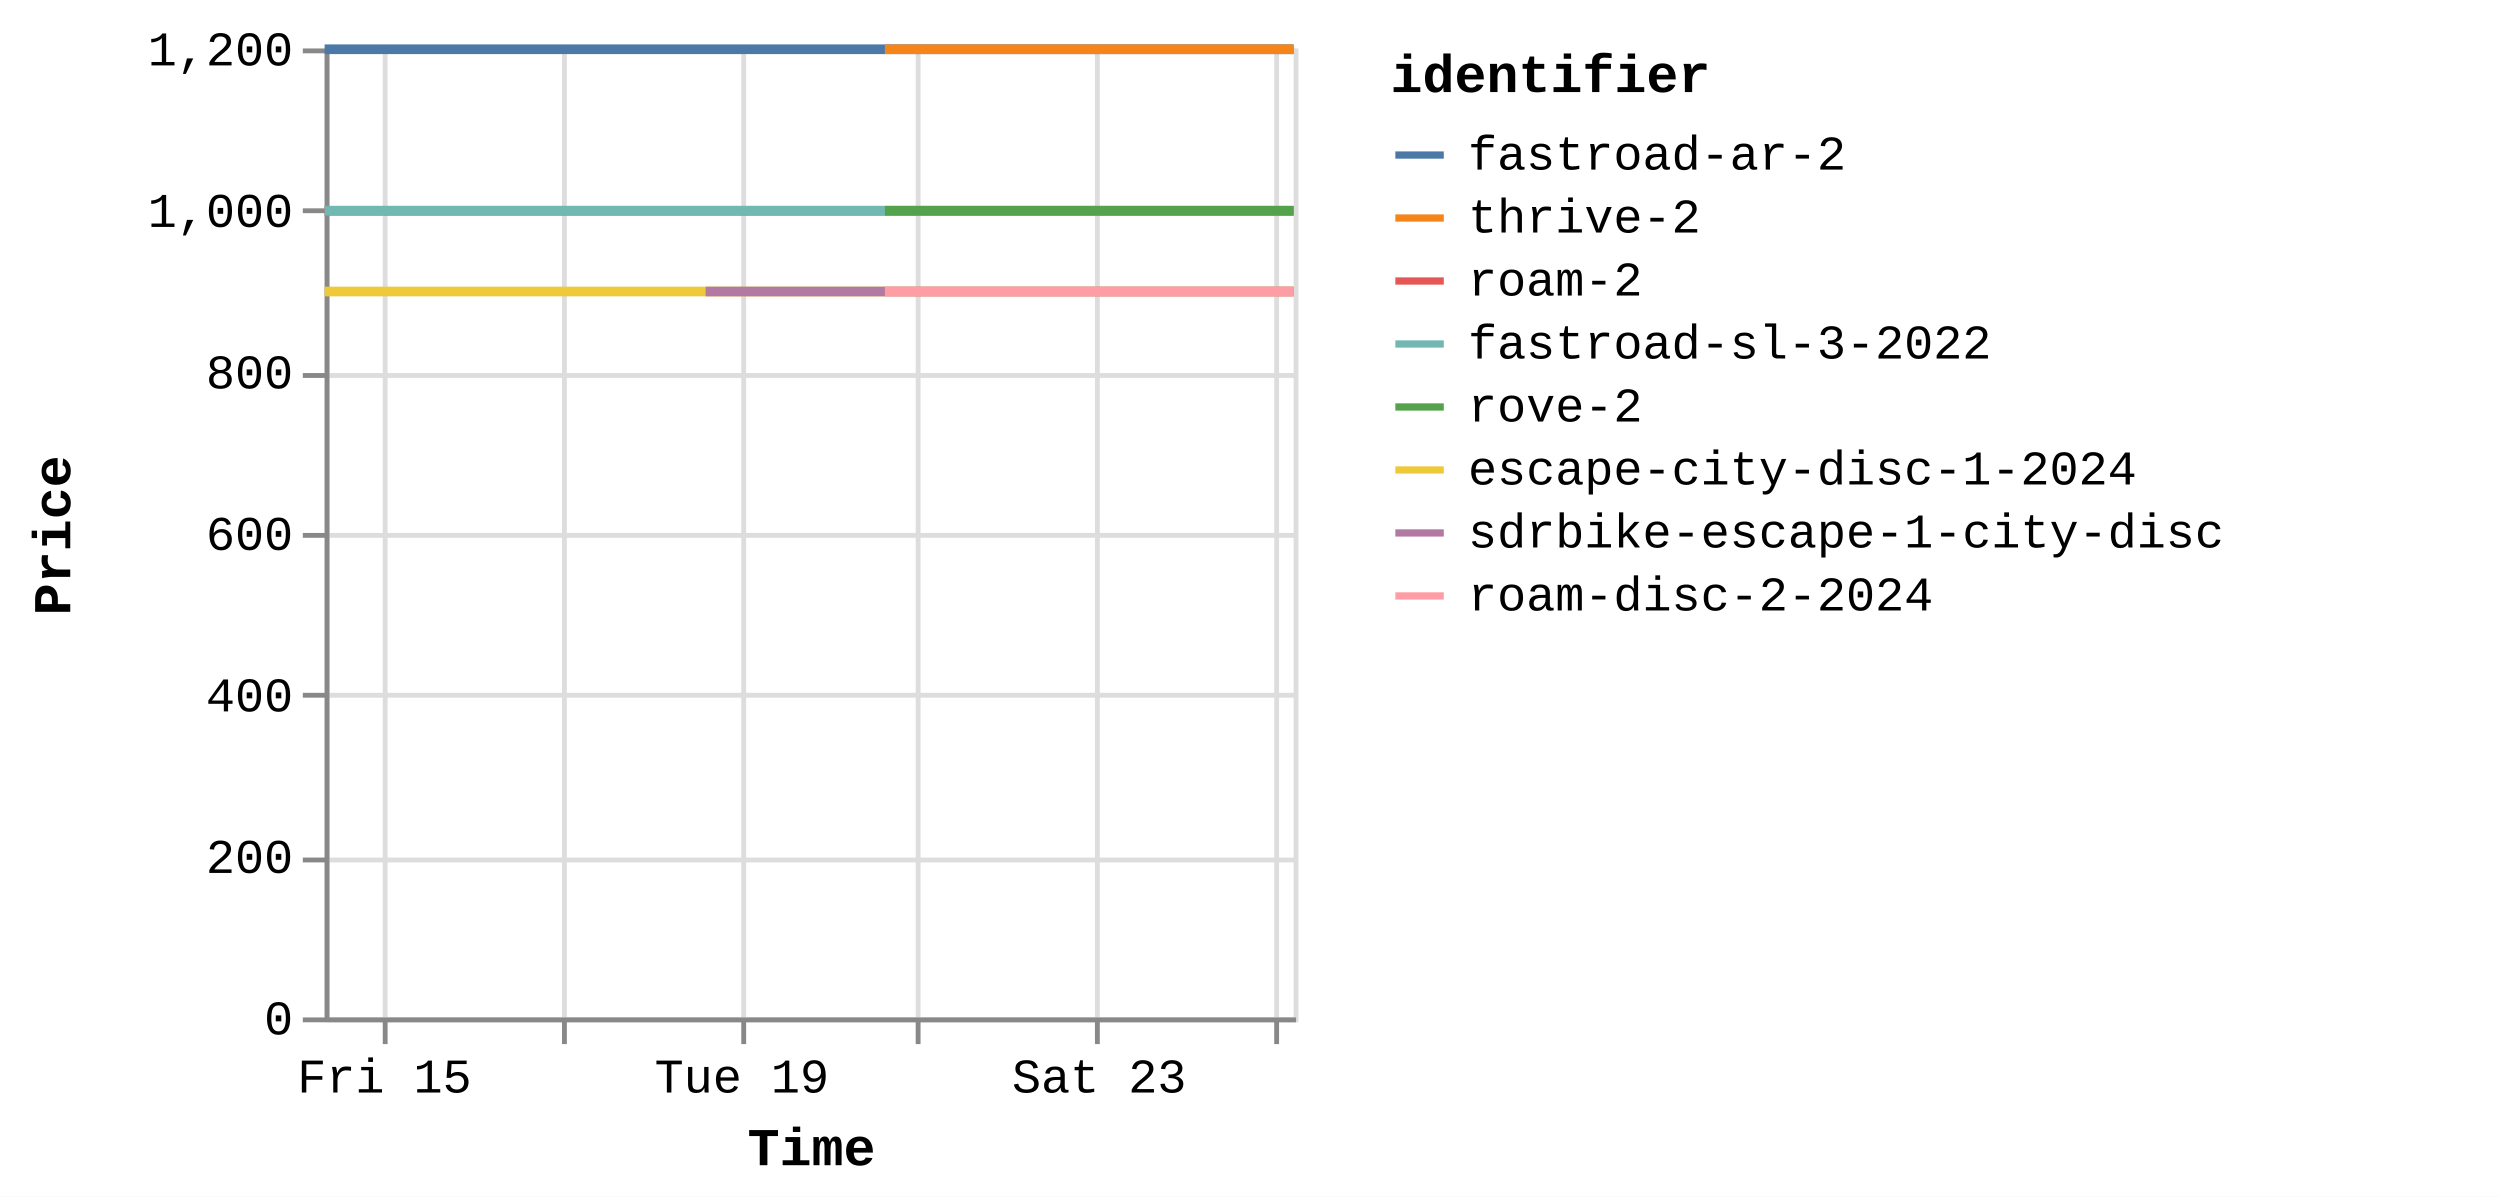
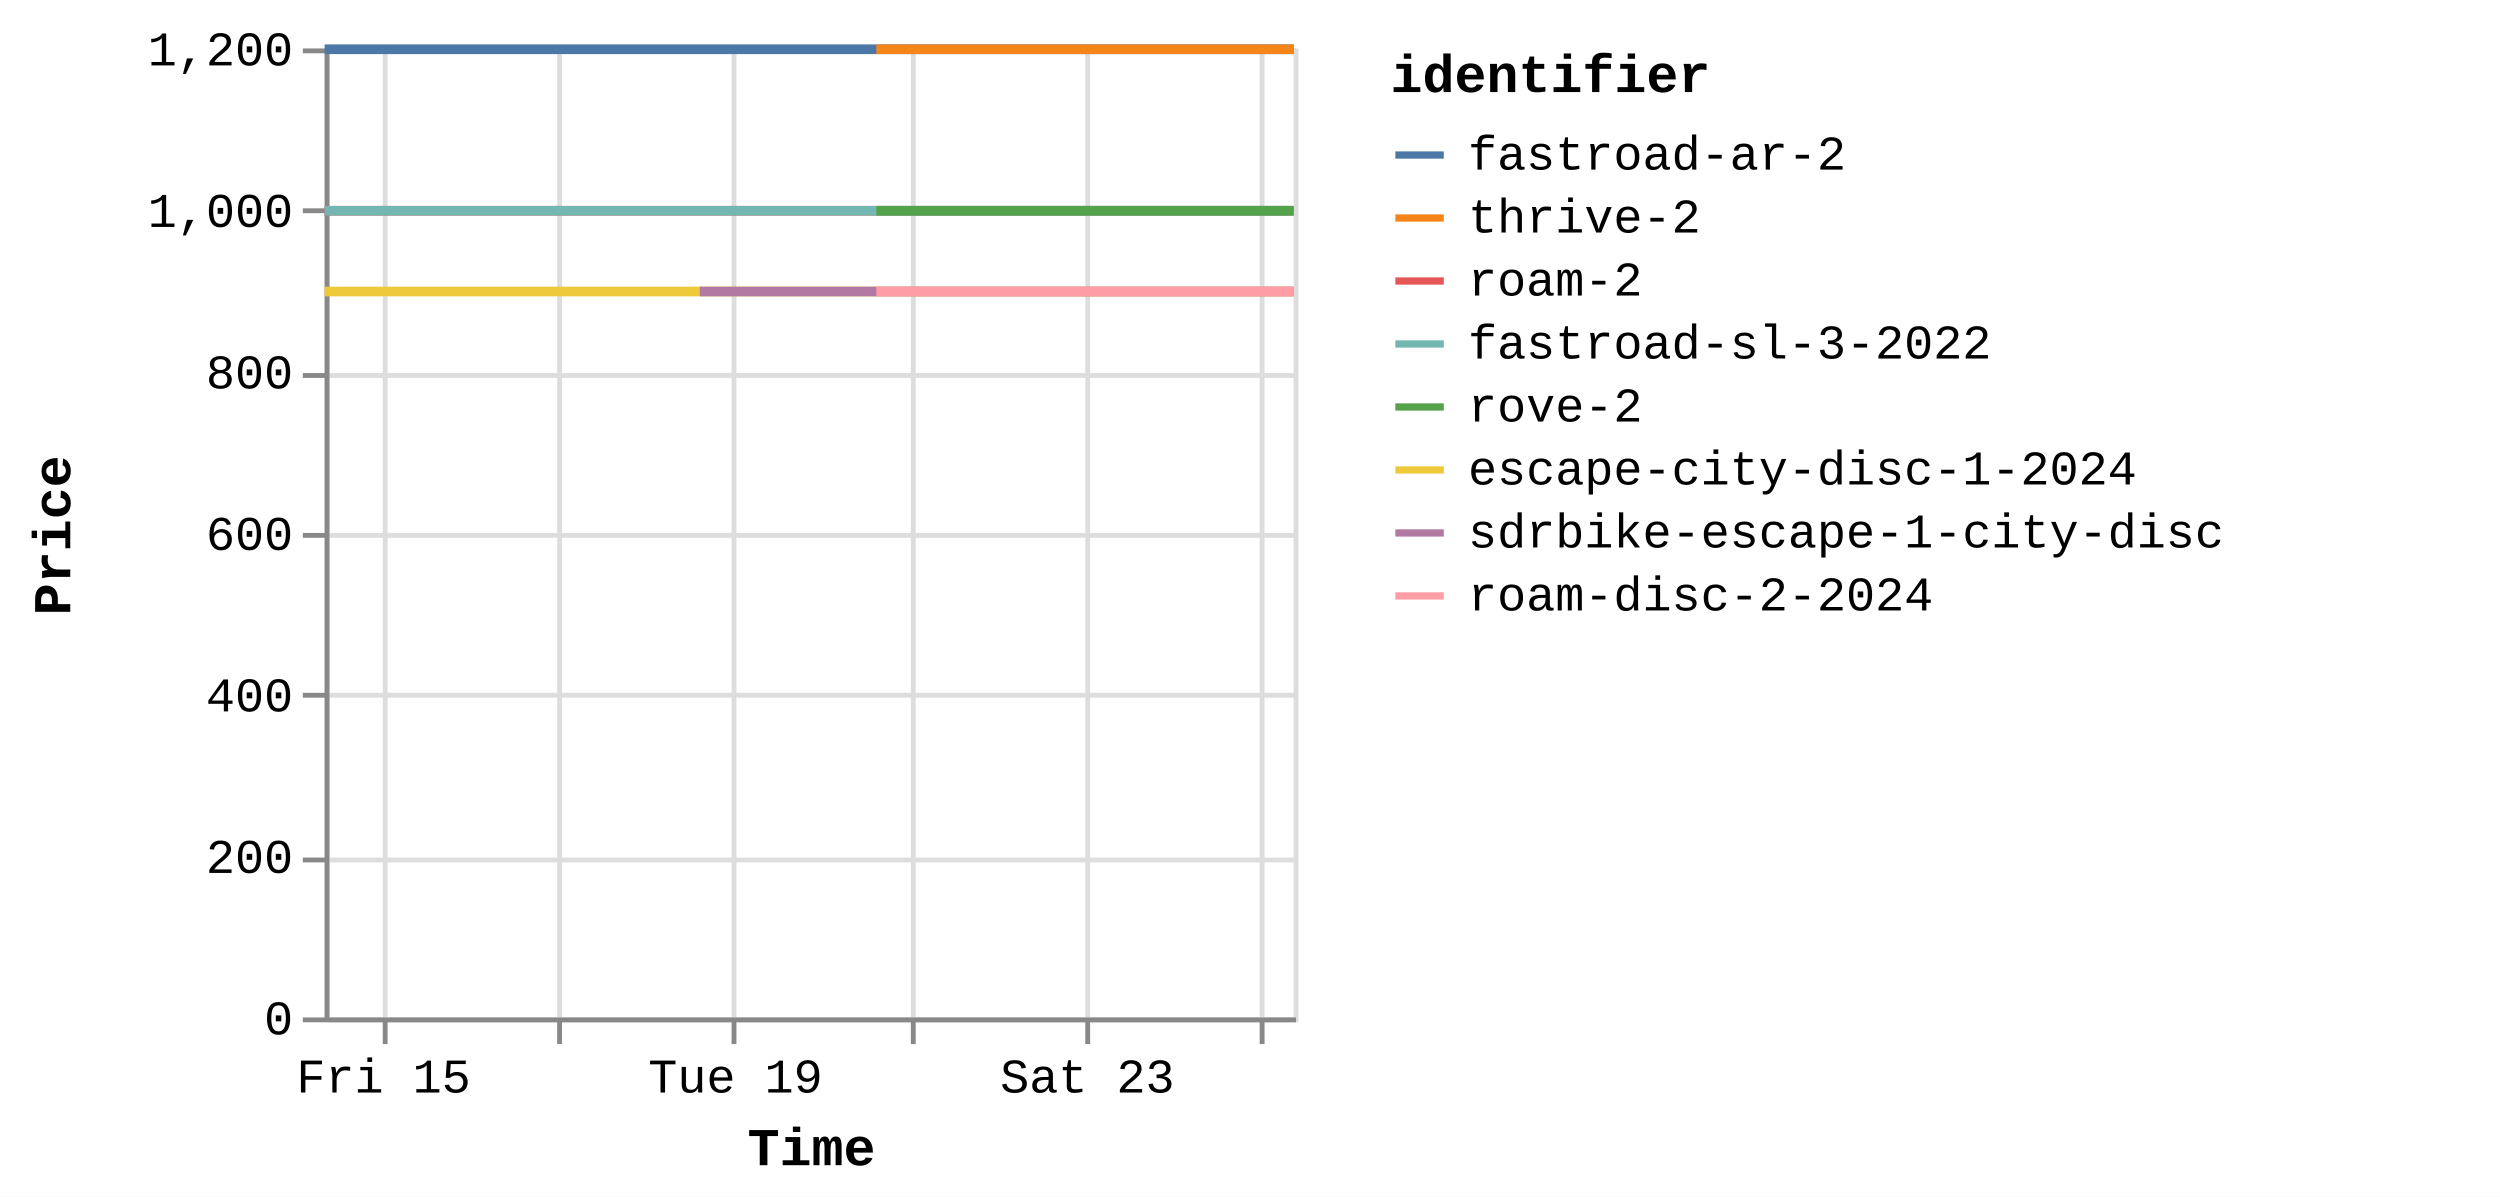
<svg xmlns="http://www.w3.org/2000/svg" version="1.1" class="marks" width="516" height="247" viewBox="0 0 516 247">
  <rect width="516" height="247" fill="white" />
  <g fill="none" stroke-miterlimit="10" transform="translate(67,10)">
    <g class="mark-group role-frame root" role="graphics-object" aria-roledescription="group mark container">
      <g transform="translate(0,0)">
        <path class="background" aria-hidden="true" d="M0.5,0.5h200v200h-200Z" stroke="#ddd" />
        <g>
          <g class="mark-group role-axis" aria-hidden="true">
            <g transform="translate(0.5,200.5)">
              <path class="background" aria-hidden="true" d="M0,0h0v0h0Z" pointer-events="none" />
              <g>
                <g class="mark-rule role-axis-grid" pointer-events="none">
                  <line transform="translate(12,-200)" x2="0" y2="200" stroke="#ddd" stroke-width="1" opacity="1" />
-                   <line transform="translate(49,-200)" x2="0" y2="200" stroke="#ddd" stroke-width="1" opacity="1" />
-                   <line transform="translate(86,-200)" x2="0" y2="200" stroke="#ddd" stroke-width="1" opacity="1" />
-                   <line transform="translate(122,-200)" x2="0" y2="200" stroke="#ddd" stroke-width="1" opacity="1" />
-                   <line transform="translate(159,-200)" x2="0" y2="200" stroke="#ddd" stroke-width="1" opacity="1" />
-                   <line transform="translate(196,-200)" x2="0" y2="200" stroke="#ddd" stroke-width="1" opacity="1" />
+                   <line transform="translate(48,-200)" x2="0" y2="200" stroke="#ddd" stroke-width="1" opacity="1" />
+                   <line transform="translate(84,-200)" x2="0" y2="200" stroke="#ddd" stroke-width="1" opacity="1" />
+                   <line transform="translate(121,-200)" x2="0" y2="200" stroke="#ddd" stroke-width="1" opacity="1" />
+                   <line transform="translate(157,-200)" x2="0" y2="200" stroke="#ddd" stroke-width="1" opacity="1" />
+                   <line transform="translate(193,-200)" x2="0" y2="200" stroke="#ddd" stroke-width="1" opacity="1" />
                </g>
              </g>
              <path class="foreground" aria-hidden="true" d="" pointer-events="none" display="none" />
            </g>
          </g>
          <g class="mark-group role-axis" aria-hidden="true">
            <g transform="translate(0.5,0.5)">
              <path class="background" aria-hidden="true" d="M0,0h0v0h0Z" pointer-events="none" />
              <g>
                <g class="mark-rule role-axis-grid" pointer-events="none">
                  <line transform="translate(0,200)" x2="200" y2="0" stroke="#ddd" stroke-width="1" opacity="1" />
                  <line transform="translate(0,167)" x2="200" y2="0" stroke="#ddd" stroke-width="1" opacity="1" />
                  <line transform="translate(0,133)" x2="200" y2="0" stroke="#ddd" stroke-width="1" opacity="1" />
                  <line transform="translate(0,100)" x2="200" y2="0" stroke="#ddd" stroke-width="1" opacity="1" />
                  <line transform="translate(0,67)" x2="200" y2="0" stroke="#ddd" stroke-width="1" opacity="1" />
                  <line transform="translate(0,33)" x2="200" y2="0" stroke="#ddd" stroke-width="1" opacity="1" />
                  <line transform="translate(0,0)" x2="200" y2="0" stroke="#ddd" stroke-width="1" opacity="1" />
                </g>
              </g>
              <path class="foreground" aria-hidden="true" d="" pointer-events="none" display="none" />
            </g>
          </g>
-           <g class="mark-group role-axis" role="graphics-symbol" aria-roledescription="axis" aria-label="X-axis titled 'Time' for a time scale with values from Thursday, 14 August 2025, 8:34:48 AM to Monday, 25 August 2025, 4:52:05 AM">
+           <g class="mark-group role-axis" role="graphics-symbol" aria-roledescription="axis" aria-label="X-axis titled 'Time' for a time scale with values from Thursday, 14 August 2025, 8:34:48 AM to Monday, 25 August 2025, 8:55:04 AM">
            <g transform="translate(0.5,200.5)">
              <path class="background" aria-hidden="true" d="M0,0h0v0h0Z" pointer-events="none" />
              <g>
                <g class="mark-rule role-axis-tick" pointer-events="none">
                  <line transform="translate(12,0)" x2="0" y2="5" stroke="#888" stroke-width="1" opacity="1" />
-                   <line transform="translate(49,0)" x2="0" y2="5" stroke="#888" stroke-width="1" opacity="1" />
-                   <line transform="translate(86,0)" x2="0" y2="5" stroke="#888" stroke-width="1" opacity="1" />
-                   <line transform="translate(122,0)" x2="0" y2="5" stroke="#888" stroke-width="1" opacity="1" />
-                   <line transform="translate(159,0)" x2="0" y2="5" stroke="#888" stroke-width="1" opacity="1" />
-                   <line transform="translate(196,0)" x2="0" y2="5" stroke="#888" stroke-width="1" opacity="1" />
+                   <line transform="translate(48,0)" x2="0" y2="5" stroke="#888" stroke-width="1" opacity="1" />
+                   <line transform="translate(84,0)" x2="0" y2="5" stroke="#888" stroke-width="1" opacity="1" />
+                   <line transform="translate(121,0)" x2="0" y2="5" stroke="#888" stroke-width="1" opacity="1" />
+                   <line transform="translate(157,0)" x2="0" y2="5" stroke="#888" stroke-width="1" opacity="1" />
+                   <line transform="translate(193,0)" x2="0" y2="5" stroke="#888" stroke-width="1" opacity="1" />
                </g>
                <g class="mark-text role-axis-label" pointer-events="none">
-                   <text text-anchor="middle" transform="translate(11.84826,15)" font-family="Liberation Mono" font-size="10px" fill="#000" opacity="1">Fri 15</text>
-                   <text text-anchor="middle" transform="translate(48.73049,15)" font-family="Liberation Mono" font-size="10px" fill="#000" opacity="0">Aug 17</text>
-                   <text text-anchor="middle" transform="translate(85.61272,15)" font-family="Liberation Mono" font-size="10px" fill="#000" opacity="1">Tue 19</text>
-                   <text text-anchor="middle" transform="translate(122.4949,15)" font-family="Liberation Mono" font-size="10px" fill="#000" opacity="0">Thu 21</text>
-                   <text text-anchor="middle" transform="translate(159.3772,15)" font-family="Liberation Mono" font-size="10px" fill="#000" opacity="1">Sat 23</text>
-                   <text text-anchor="middle" transform="translate(196.2594,15)" font-family="Liberation Mono" font-size="10px" fill="#000" opacity="0">Mon 25</text>
+                   <text text-anchor="middle" transform="translate(11.66674,15)" font-family="Liberation Mono" font-size="10px" fill="#000" opacity="1">Fri 15</text>
+                   <text text-anchor="middle" transform="translate(47.98391,15)" font-family="Liberation Mono" font-size="10px" fill="#000" opacity="0">Aug 17</text>
+                   <text text-anchor="middle" transform="translate(84.30109,15)" font-family="Liberation Mono" font-size="10px" fill="#000" opacity="1">Tue 19</text>
+                   <text text-anchor="middle" transform="translate(120.6183,15)" font-family="Liberation Mono" font-size="10px" fill="#000" opacity="0">Thu 21</text>
+                   <text text-anchor="middle" transform="translate(156.9355,15)" font-family="Liberation Mono" font-size="10px" fill="#000" opacity="1">Sat 23</text>
+                   <text text-anchor="middle" transform="translate(193.2526,15)" font-family="Liberation Mono" font-size="10px" fill="#000" opacity="0">Mon 25</text>
                </g>
                <g class="mark-rule role-axis-domain" pointer-events="none">
                  <line transform="translate(0,0)" x2="200" y2="0" stroke="#888" stroke-width="1" opacity="1" />
                </g>
                <g class="mark-text role-axis-title" pointer-events="none">
                  <text text-anchor="middle" transform="translate(100,30)" font-family="Liberation Mono" font-size="11px" font-weight="bold" fill="#000" opacity="1">Time</text>
                </g>
              </g>
              <path class="foreground" aria-hidden="true" d="" pointer-events="none" display="none" />
            </g>
          </g>
          <g class="mark-group role-axis" role="graphics-symbol" aria-roledescription="axis" aria-label="Y-axis titled 'Price' for a linear scale with values from 0 to 1,200">
            <g transform="translate(0.5,0.5)">
              <path class="background" aria-hidden="true" d="M0,0h0v0h0Z" pointer-events="none" />
              <g>
                <g class="mark-rule role-axis-tick" pointer-events="none">
                  <line transform="translate(0,200)" x2="-5" y2="0" stroke="#888" stroke-width="1" opacity="1" />
                  <line transform="translate(0,167)" x2="-5" y2="0" stroke="#888" stroke-width="1" opacity="1" />
                  <line transform="translate(0,133)" x2="-5" y2="0" stroke="#888" stroke-width="1" opacity="1" />
                  <line transform="translate(0,100)" x2="-5" y2="0" stroke="#888" stroke-width="1" opacity="1" />
                  <line transform="translate(0,67)" x2="-5" y2="0" stroke="#888" stroke-width="1" opacity="1" />
                  <line transform="translate(0,33)" x2="-5" y2="0" stroke="#888" stroke-width="1" opacity="1" />
                  <line transform="translate(0,0)" x2="-5" y2="0" stroke="#888" stroke-width="1" opacity="1" />
                </g>
                <g class="mark-text role-axis-label" pointer-events="none">
                  <text text-anchor="end" transform="translate(-7,203)" font-family="Liberation Mono" font-size="10px" fill="#000" opacity="1">0</text>
                  <text text-anchor="end" transform="translate(-7,169.6667)" font-family="Liberation Mono" font-size="10px" fill="#000" opacity="1">200</text>
                  <text text-anchor="end" transform="translate(-7,136.3333)" font-family="Liberation Mono" font-size="10px" fill="#000" opacity="1">400</text>
                  <text text-anchor="end" transform="translate(-7,103)" font-family="Liberation Mono" font-size="10px" fill="#000" opacity="1">600</text>
                  <text text-anchor="end" transform="translate(-7,69.66667)" font-family="Liberation Mono" font-size="10px" fill="#000" opacity="1">800</text>
                  <text text-anchor="end" transform="translate(-7,36.33333)" font-family="Liberation Mono" font-size="10px" fill="#000" opacity="1">1,000</text>
                  <text text-anchor="end" transform="translate(-7,3)" font-family="Liberation Mono" font-size="10px" fill="#000" opacity="1">1,200</text>
                </g>
                <g class="mark-rule role-axis-domain" pointer-events="none">
                  <line transform="translate(0,200)" x2="0" y2="-200" stroke="#888" stroke-width="1" opacity="1" />
                </g>
                <g class="mark-text role-axis-title" pointer-events="none">
                  <text text-anchor="middle" transform="translate(-51,100) rotate(-90) translate(0,-2)" font-family="Liberation Mono" font-size="11px" font-weight="bold" fill="#000" opacity="1">Price</text>
                </g>
              </g>
              <path class="foreground" aria-hidden="true" d="" pointer-events="none" display="none" />
            </g>
          </g>
          <g class="mark-group role-scope pathgroup" role="graphics-object" aria-roledescription="group mark container">
            <g transform="translate(0,0)">
              <path class="background" aria-hidden="true" d="M0,0h200v200h-200Z" />
              <g>
                <g class="mark-line role-mark marks" role="graphics-object" aria-roledescription="line mark container">
-                   <path aria-label="Time: Aug 14, 2025; Price: 899; identifier: escape-city-disc-1-2024" role="graphics-symbol" aria-roledescription="line mark" d="M0,50.167L0.153,50.167L0.274,50.167L3.674,50.167L6.376,50.167L9.408,50.167L15.628,50.167L18.682,50.167L22.054,50.167L24.82,50.167L27.837,50.167L34.01,50.167L37.099,50.167L40.373,50.167L43.226,50.167L46.249,50.167L52.521,50.167L55.534,50.167L58.823,50.167L61.68,50.167L64.714,50.167L71.014,50.167L74.043,50.167L77.44,50.167L78.632,50.167L80.181,50.167L83.138,50.167L89.316,50.167L92.437,50.167L95.712,50.167L98.573,50.167L101.572,50.167L107.763,50.167L110.854,50.167L114.264,50.167L115.642,50.167L117.008,50.167L120.034,50.167L126.193,50.167L129.31,50.167L132.6,50.167L135.461,50.167L138.466,50.167L144.639,50.167L147.745,50.167L151.033,50.167L153.883,50.167L156.897,50.167L163.066,50.167L166.157,50.167L169.417,50.167L172.275,50.167L175.32,50.167L181.53,50.167L184.586,50.167L187.868,50.167L190.74,50.167L193.767,50.167L199.997,50.167" stroke="#eeca3b" stroke-width="2" />
-                 </g>
-               </g>
-               <path class="foreground" aria-hidden="true" d="" display="none" />
-             </g>
-             <g transform="translate(0,0)">
-               <path class="background" aria-hidden="true" d="M0,0h200v200h-200Z" />
-               <g>
-                 <g class="mark-line role-mark marks" role="graphics-object" aria-roledescription="line mark container">
-                   <path aria-label="Time: Aug 14, 2025; Price: 999; identifier: roam-2" role="graphics-symbol" aria-roledescription="line mark" d="M0,33.5L0.154,33.5L0.275,33.5L3.675,33.5L6.377,33.5L9.408,33.5L15.628,33.5L18.682,33.5L22.055,33.5L24.821,33.5L27.837,33.5L34.01,33.5L37.1,33.5L40.373,33.5L43.226,33.5L46.279,33.5L52.521,33.5L55.534,33.5L58.823,33.5L61.68,33.5L64.715,33.5L71.015,33.5L74.043,33.5L77.44,33.5L78.633,33.5L80.181,33.5L83.138,33.5L89.316,33.5L92.437,33.5L95.713,33.5L98.574,33.5L101.573,33.5L107.764,33.5L110.855,33.5L114.264,33.5L115.643,33.5L117.009,33.5L120.035,33.5L126.194,33.5L129.31,33.5L132.601,33.5L135.462,33.5L138.467,33.5L144.64,33.5L147.746,33.5L151.034,33.5L153.884,33.5L156.898,33.5L163.067,33.5L166.158,33.5L169.418,33.5L172.276,33.5L175.321,33.5L181.531,33.5L184.587,33.5L187.869,33.5L190.74,33.5L193.767,33.5L199.998,33.5" stroke="#e45756" stroke-width="2" />
-                 </g>
-               </g>
-               <path class="foreground" aria-hidden="true" d="" display="none" />
-             </g>
-             <g transform="translate(0,0)">
-               <path class="background" aria-hidden="true" d="M0,0h200v200h-200Z" />
-               <g>
-                 <g class="mark-line role-mark marks" role="graphics-object" aria-roledescription="line mark container">
-                   <path aria-label="Time: Aug 14, 2025; Price: 999; identifier: fastroad-sl-3-2022" role="graphics-symbol" aria-roledescription="line mark" d="M0.001,33.5L0.154,33.5L0.275,33.5L3.675,33.5L6.377,33.5L9.409,33.5L15.629,33.5L18.683,33.5L22.055,33.5L24.821,33.5L27.838,33.5L34.01,33.5L37.1,33.5L40.374,33.5L43.227,33.5L46.279,33.5L52.522,33.5L55.535,33.5L58.824,33.5L61.681,33.5L64.715,33.5L71.015,33.5L74.044,33.5L77.441,33.5L78.633,33.5L80.182,33.5L83.138,33.5L89.317,33.5L92.438,33.5L95.713,33.5L98.574,33.5L101.573,33.5L107.764,33.5L110.855,33.5L114.264,33.5L115.644,33.5L117.009,33.5L120.036,33.5L126.194,33.5L129.311,33.5L132.601,33.5L135.462,33.5L138.467,33.5L144.64,33.5L147.747,33.5L151.035,33.5L153.884,33.5L156.898,33.5L163.068,33.5L166.159,33.5L169.418,33.5L172.277,33.5L175.321,33.5L181.531,33.5L184.587,33.5L187.869,33.5L190.741,33.5L193.768,33.5L199.998,33.5" stroke="#72b7b2" stroke-width="2" />
-                 </g>
-               </g>
-               <path class="foreground" aria-hidden="true" d="" display="none" />
-             </g>
-             <g transform="translate(0,0)">
-               <path class="background" aria-hidden="true" d="M0,0h200v200h-200Z" />
-               <g>
-                 <g class="mark-line role-mark marks" role="graphics-object" aria-roledescription="line mark container">
-                   <path aria-label="Time: Aug 14, 2025; Price: 1199; identifier: fastroad-ar-2" role="graphics-symbol" aria-roledescription="line mark" d="M0.001,0.167L0.154,0.167L0.275,0.167L3.675,0.167L6.378,0.167L9.409,0.167L15.629,0.167L18.683,0.167L22.055,0.167L24.821,0.167L27.838,0.167L34.011,0.167L37.101,0.167L40.374,0.167L43.227,0.167L46.294,0.167L52.522,0.167L55.535,0.167L58.824,0.167L61.681,0.167L64.716,0.167L71.016,0.167L74.044,0.167L77.441,0.167L78.634,0.167L80.182,0.167L83.139,0.167L89.317,0.167L92.438,0.167L95.714,0.167L98.575,0.167L101.574,0.167L107.764,0.167L110.856,0.167L114.265,0.167L115.644,0.167L117.009,0.167L120.037,0.167L126.194,0.167L129.311,0.167L132.602,0.167L135.462,0.167L138.468,0.167L144.64,0.167L147.747,0.167L151.035,0.167L153.884,0.167L156.899,0.167L163.068,0.167L166.159,0.167L169.419,0.167L172.277,0.167L175.321,0.167L181.532,0.167L184.588,0.167L187.87,0.167L190.741,0.167L193.768,0.167L199.999,0.167" stroke="#4c78a8" stroke-width="2" />
-                 </g>
-               </g>
-               <path class="foreground" aria-hidden="true" d="" display="none" />
-             </g>
-             <g transform="translate(0,0)">
-               <path class="background" aria-hidden="true" d="M0,0h200v200h-200Z" />
-               <g>
-                 <g class="mark-line role-mark marks" role="graphics-object" aria-roledescription="line mark container">
-                   <path aria-label="Time: Aug 18, 2025; Price: 899; identifier: sdrbike-escape-1-city-disc" role="graphics-symbol" aria-roledescription="line mark" d="M78.634,50.167L80.183,50.167L83.139,50.167L89.318,50.167L92.439,50.167L95.714,50.167L98.575,50.167L101.574,50.167L107.765,50.167L110.856,50.167L114.265,50.167L115.645,50.167L117.01,50.167L120.037,50.167L126.195,50.167L129.312,50.167L132.602,50.167L135.463,50.167L138.468,50.167L144.641,50.167L147.748,50.167L151.036,50.167L153.885,50.167L156.899,50.167L163.069,50.167L166.16,50.167L169.42,50.167L172.278,50.167L175.322,50.167L181.532,50.167L184.589,50.167L187.871,50.167L190.741,50.167L193.769,50.167L199.999,50.167" stroke="#b279a2" stroke-width="2" />
-                 </g>
-               </g>
-               <path class="foreground" aria-hidden="true" d="" display="none" />
-             </g>
-             <g transform="translate(0,0)">
-               <path class="background" aria-hidden="true" d="M0,0h200v200h-200Z" />
-               <g>
-                 <g class="mark-line role-mark marks" role="graphics-object" aria-roledescription="line mark container">
-                   <path aria-label="Time: Aug 20, 2025; Price: 899; identifier: roam-disc-2-2024" role="graphics-symbol" aria-roledescription="line mark" d="M115.643,50.167L117.008,50.167L120.035,50.167L126.193,50.167L129.31,50.167L132.6,50.167L135.461,50.167L138.466,50.167L144.639,50.167L147.746,50.167L151.034,50.167L153.883,50.167L156.898,50.167L163.067,50.167L166.158,50.167L169.418,50.167L172.276,50.167L175.32,50.167L181.53,50.167L184.586,50.167L187.869,50.167L190.74,50.167L193.767,50.167L199.997,50.167" stroke="#ff9da6" stroke-width="2" />
-                 </g>
-               </g>
-               <path class="foreground" aria-hidden="true" d="" display="none" />
-             </g>
-             <g transform="translate(0,0)">
-               <path class="background" aria-hidden="true" d="M0,0h200v200h-200Z" />
-               <g>
-                 <g class="mark-line role-mark marks" role="graphics-object" aria-roledescription="line mark container">
-                   <path aria-label="Time: Aug 20, 2025; Price: 1199; identifier: thrive-2" role="graphics-symbol" aria-roledescription="line mark" d="M115.645,0.167L117.011,0.167L120.038,0.167L126.195,0.167L129.312,0.167L132.603,0.167L135.463,0.167L138.469,0.167L144.642,0.167L147.748,0.167L151.036,0.167L153.885,0.167L156.9,0.167L163.069,0.167L166.161,0.167L169.42,0.167L172.278,0.167L175.322,0.167L181.533,0.167L184.589,0.167L187.872,0.167L190.742,0.167L193.769,0.167L200,0.167" stroke="#f58518" stroke-width="2" />
-                 </g>
-               </g>
-               <path class="foreground" aria-hidden="true" d="" display="none" />
-             </g>
-             <g transform="translate(0,0)">
-               <path class="background" aria-hidden="true" d="M0,0h200v200h-200Z" />
-               <g>
-                 <g class="mark-line role-mark marks" role="graphics-object" aria-roledescription="line mark container">
-                   <path aria-label="Time: Aug 20, 2025; Price: 999; identifier: rove-2" role="graphics-symbol" aria-roledescription="line mark" d="M115.646,33.5L117.011,33.5L120.038,33.5L126.196,33.5L129.313,33.5L132.603,33.5L135.464,33.5L138.469,33.5L144.642,33.5L147.749,33.5L151.037,33.5L153.886,33.5L156.9,33.5L163.07,33.5L166.161,33.5L169.42,33.5L172.279,33.5L175.323,33.5L181.533,33.5L184.59,33.5L187.872,33.5L190.742,33.5L193.769,33.5L200,33.5" stroke="#54a24b" stroke-width="2" />
+                   <path aria-label="Time: Aug 14, 2025; Price: 899; identifier: escape-city-disc-1-2024" role="graphics-symbol" aria-roledescription="line mark" d="M0,50.167L0.151,50.167L0.27,50.167L3.618,50.167L6.279,50.167L9.264,50.167L15.388,50.167L18.395,50.167L21.716,50.167L24.44,50.167L27.41,50.167L33.488,50.167L36.531,50.167L39.754,50.167L42.564,50.167L45.541,50.167L51.716,50.167L54.683,50.167L57.922,50.167L60.735,50.167L63.723,50.167L69.926,50.167L72.908,50.167L76.254,50.167L77.428,50.167L78.952,50.167L81.864,50.167L87.947,50.167L91.021,50.167L94.246,50.167L97.063,50.167L100.016,50.167L106.112,50.167L109.156,50.167L112.513,50.167L113.871,50.167L115.215,50.167L118.195,50.167L124.26,50.167L127.328,50.167L130.568,50.167L133.386,50.167L136.345,50.167L142.423,50.167L145.482,50.167L148.719,50.167L151.525,50.167L154.493,50.167L160.568,50.167L163.612,50.167L166.822,50.167L169.636,50.167L172.634,50.167L178.749,50.167L181.758,50.167L184.99,50.167L187.817,50.167L190.798,50.167L196.933,50.167L199.997,50.167" stroke="#eeca3b" stroke-width="2" />
+                 </g>
+               </g>
+               <path class="foreground" aria-hidden="true" d="" display="none" />
+             </g>
+             <g transform="translate(0,0)">
+               <path class="background" aria-hidden="true" d="M0,0h200v200h-200Z" />
+               <g>
+                 <g class="mark-line role-mark marks" role="graphics-object" aria-roledescription="line mark container">
+                   <path aria-label="Time: Aug 14, 2025; Price: 999; identifier: roam-2" role="graphics-symbol" aria-roledescription="line mark" d="M0,33.5L0.151,33.5L0.27,33.5L3.618,33.5L6.279,33.5L9.264,33.5L15.389,33.5L18.396,33.5L21.717,33.5L24.44,33.5L27.411,33.5L33.489,33.5L36.531,33.5L39.755,33.5L42.564,33.5L45.57,33.5L51.717,33.5L54.684,33.5L57.922,33.5L60.735,33.5L63.723,33.5L69.927,33.5L72.909,33.5L76.254,33.5L77.428,33.5L78.953,33.5L81.864,33.5L87.948,33.5L91.021,33.5L94.246,33.5L97.063,33.5L100.016,33.5L106.113,33.5L109.156,33.5L112.513,33.5L113.872,33.5L115.216,33.5L118.196,33.5L124.26,33.5L127.329,33.5L130.569,33.5L133.386,33.5L136.346,33.5L142.424,33.5L145.483,33.5L148.721,33.5L151.526,33.5L154.494,33.5L160.569,33.5L163.613,33.5L166.823,33.5L169.637,33.5L172.635,33.5L178.75,33.5L181.759,33.5L184.991,33.5L187.818,33.5L190.799,33.5L196.934,33.5L199.998,33.5" stroke="#e45756" stroke-width="2" />
+                 </g>
+               </g>
+               <path class="foreground" aria-hidden="true" d="" display="none" />
+             </g>
+             <g transform="translate(0,0)">
+               <path class="background" aria-hidden="true" d="M0,0h200v200h-200Z" />
+               <g>
+                 <g class="mark-line role-mark marks" role="graphics-object" aria-roledescription="line mark container">
+                   <path aria-label="Time: Aug 14, 2025; Price: 999; identifier: fastroad-sl-3-2022" role="graphics-symbol" aria-roledescription="line mark" d="M0.001,33.5L0.152,33.5L0.271,33.5L3.619,33.5L6.28,33.5L9.264,33.5L15.389,33.5L18.396,33.5L21.717,33.5L24.441,33.5L27.411,33.5L33.489,33.5L36.532,33.5L39.755,33.5L42.564,33.5L45.57,33.5L51.717,33.5L54.684,33.5L57.922,33.5L60.736,33.5L63.724,33.5L69.927,33.5L72.909,33.5L76.254,33.5L77.428,33.5L78.953,33.5L81.865,33.5L87.948,33.5L91.022,33.5L94.247,33.5L97.064,33.5L100.017,33.5L106.113,33.5L109.157,33.5L112.514,33.5L113.872,33.5L115.216,33.5L118.197,33.5L124.261,33.5L127.33,33.5L130.57,33.5L133.387,33.5L136.346,33.5L142.424,33.5L145.483,33.5L148.721,33.5L151.527,33.5L154.495,33.5L160.569,33.5L163.613,33.5L166.823,33.5L169.637,33.5L172.635,33.5L178.75,33.5L181.759,33.5L184.991,33.5L187.818,33.5L190.799,33.5L196.934,33.5L199.998,33.5" stroke="#72b7b2" stroke-width="2" />
+                 </g>
+               </g>
+               <path class="foreground" aria-hidden="true" d="" display="none" />
+             </g>
+             <g transform="translate(0,0)">
+               <path class="background" aria-hidden="true" d="M0,0h200v200h-200Z" />
+               <g>
+                 <g class="mark-line role-mark marks" role="graphics-object" aria-roledescription="line mark container">
+                   <path aria-label="Time: Aug 14, 2025; Price: 1199; identifier: fastroad-ar-2" role="graphics-symbol" aria-roledescription="line mark" d="M0.001,0.167L0.152,0.167L0.271,0.167L3.619,0.167L6.28,0.167L9.265,0.167L15.39,0.167L18.397,0.167L21.717,0.167L24.441,0.167L27.412,0.167L33.49,0.167L36.532,0.167L39.756,0.167L42.565,0.167L45.585,0.167L51.718,0.167L54.685,0.167L57.923,0.167L60.736,0.167L63.724,0.167L69.928,0.167L72.91,0.167L76.255,0.167L77.429,0.167L78.953,0.167L81.865,0.167L87.949,0.167L91.022,0.167L94.247,0.167L97.064,0.167L100.017,0.167L106.113,0.167L109.157,0.167L112.514,0.167L113.872,0.167L115.217,0.167L118.198,0.167L124.261,0.167L127.33,0.167L130.57,0.167L133.387,0.167L136.346,0.167L142.425,0.167L145.484,0.167L148.721,0.167L151.527,0.167L154.495,0.167L160.57,0.167L163.614,0.167L166.823,0.167L169.638,0.167L172.635,0.167L178.751,0.167L181.76,0.167L184.992,0.167L187.819,0.167L190.8,0.167L196.935,0.167L199.999,0.167" stroke="#4c78a8" stroke-width="2" />
+                 </g>
+               </g>
+               <path class="foreground" aria-hidden="true" d="" display="none" />
+             </g>
+             <g transform="translate(0,0)">
+               <path class="background" aria-hidden="true" d="M0,0h200v200h-200Z" />
+               <g>
+                 <g class="mark-line role-mark marks" role="graphics-object" aria-roledescription="line mark container">
+                   <path aria-label="Time: Aug 18, 2025; Price: 899; identifier: sdrbike-escape-1-city-disc" role="graphics-symbol" aria-roledescription="line mark" d="M77.43,50.167L78.954,50.167L81.866,50.167L87.949,50.167L91.022,50.167L94.248,50.167L97.065,50.167L100.018,50.167L106.114,50.167L109.158,50.167L112.515,50.167L113.873,50.167L115.218,50.167L118.198,50.167L124.261,50.167L127.33,50.167L130.571,50.167L133.388,50.167L136.347,50.167L142.425,50.167L145.484,50.167L148.722,50.167L151.527,50.167L154.496,50.167L160.571,50.167L163.614,50.167L166.824,50.167L169.638,50.167L172.636,50.167L178.751,50.167L181.761,50.167L184.993,50.167L187.819,50.167L190.8,50.167L196.935,50.167L199.999,50.167" stroke="#b279a2" stroke-width="2" />
+                 </g>
+               </g>
+               <path class="foreground" aria-hidden="true" d="" display="none" />
+             </g>
+             <g transform="translate(0,0)">
+               <path class="background" aria-hidden="true" d="M0,0h200v200h-200Z" />
+               <g>
+                 <g class="mark-line role-mark marks" role="graphics-object" aria-roledescription="line mark container">
+                   <path aria-label="Time: Aug 20, 2025; Price: 899; identifier: roam-disc-2-2024" role="graphics-symbol" aria-roledescription="line mark" d="M113.871,50.167L115.215,50.167L118.196,50.167L124.26,50.167L127.329,50.167L130.569,50.167L133.386,50.167L136.345,50.167L142.423,50.167L145.482,50.167L148.72,50.167L151.526,50.167L154.494,50.167L160.569,50.167L163.612,50.167L166.822,50.167L169.637,50.167L172.634,50.167L178.749,50.167L181.758,50.167L184.99,50.167L187.818,50.167L190.799,50.167L196.933,50.167L199.998,50.167" stroke="#ff9da6" stroke-width="2" />
+                 </g>
+               </g>
+               <path class="foreground" aria-hidden="true" d="" display="none" />
+             </g>
+             <g transform="translate(0,0)">
+               <path class="background" aria-hidden="true" d="M0,0h200v200h-200Z" />
+               <g>
+                 <g class="mark-line role-mark marks" role="graphics-object" aria-roledescription="line mark container">
+                   <path aria-label="Time: Aug 20, 2025; Price: 1199; identifier: thrive-2" role="graphics-symbol" aria-roledescription="line mark" d="M113.874,0.167L115.218,0.167L118.199,0.167L124.262,0.167L127.331,0.167L130.571,0.167L133.388,0.167L136.347,0.167L142.426,0.167L145.485,0.167L148.723,0.167L151.528,0.167L154.496,0.167L160.571,0.167L163.615,0.167L166.824,0.167L169.639,0.167L172.636,0.167L178.752,0.167L181.761,0.167L184.994,0.167L187.82,0.167L190.8,0.167L196.936,0.167L200,0.167" stroke="#f58518" stroke-width="2" />
+                 </g>
+               </g>
+               <path class="foreground" aria-hidden="true" d="" display="none" />
+             </g>
+             <g transform="translate(0,0)">
+               <path class="background" aria-hidden="true" d="M0,0h200v200h-200Z" />
+               <g>
+                 <g class="mark-line role-mark marks" role="graphics-object" aria-roledescription="line mark container">
+                   <path aria-label="Time: Aug 20, 2025; Price: 999; identifier: rove-2" role="graphics-symbol" aria-roledescription="line mark" d="M113.874,33.5L115.218,33.5L118.199,33.5L124.262,33.5L127.332,33.5L130.572,33.5L133.388,33.5L136.348,33.5L142.426,33.5L145.485,33.5L148.723,33.5L151.528,33.5L154.496,33.5L160.572,33.5L163.615,33.5L166.825,33.5L169.639,33.5L172.637,33.5L178.752,33.5L181.762,33.5L184.994,33.5L187.82,33.5L190.801,33.5L196.936,33.5L200,33.5" stroke="#54a24b" stroke-width="2" />
                </g>
              </g>
              <path class="foreground" aria-hidden="true" d="" display="none" />
            </g>
          </g>
          <g class="mark-group role-legend" role="graphics-symbol" aria-roledescription="legend" aria-label="Symbol legend titled 'identifier' for stroke color with 8 values: fastroad-ar-2, thrive-2, roam-2, fastroad-sl-3-2022, rove-2, ending with roam-disc-2-2024">
            <g transform="translate(220,0)">
              <path class="background" aria-hidden="true" d="M0,0h224v118h-224Z" pointer-events="none" />
              <g>
                <g class="mark-group role-legend-entry">
                  <g transform="translate(0,16)">
                    <path class="background" aria-hidden="true" d="M0,0h0v0h0Z" pointer-events="none" />
                    <g>
                      <g class="mark-group role-scope" role="graphics-object" aria-roledescription="group mark container">
                        <g transform="translate(0,0)">
                          <path class="background" aria-hidden="true" d="M0,0h224v11h-224Z" pointer-events="none" opacity="1" />
                          <g>
                            <g class="mark-symbol role-legend-symbol" pointer-events="none">
                              <path transform="translate(6,6)" d="M-5,0L5,0" stroke="#4c78a8" stroke-width="1.5" opacity="1" />
                            </g>
                            <g class="mark-text role-legend-label" pointer-events="none">
                              <text text-anchor="start" transform="translate(16,9)" font-family="Liberation Mono" font-size="10px" fill="#000" opacity="1">fastroad-ar-2</text>
                            </g>
                          </g>
                          <path class="foreground" aria-hidden="true" d="" pointer-events="none" display="none" />
                        </g>
                        <g transform="translate(0,13)">
                          <path class="background" aria-hidden="true" d="M0,0h224v11h-224Z" pointer-events="none" opacity="1" />
                          <g>
                            <g class="mark-symbol role-legend-symbol" pointer-events="none">
                              <path transform="translate(6,6)" d="M-5,0L5,0" stroke="#f58518" stroke-width="1.5" opacity="1" />
                            </g>
                            <g class="mark-text role-legend-label" pointer-events="none">
                              <text text-anchor="start" transform="translate(16,9)" font-family="Liberation Mono" font-size="10px" fill="#000" opacity="1">thrive-2</text>
                            </g>
                          </g>
                          <path class="foreground" aria-hidden="true" d="" pointer-events="none" display="none" />
                        </g>
                        <g transform="translate(0,26)">
                          <path class="background" aria-hidden="true" d="M0,0h224v11h-224Z" pointer-events="none" opacity="1" />
                          <g>
                            <g class="mark-symbol role-legend-symbol" pointer-events="none">
                              <path transform="translate(6,6)" d="M-5,0L5,0" stroke="#e45756" stroke-width="1.5" opacity="1" />
                            </g>
                            <g class="mark-text role-legend-label" pointer-events="none">
                              <text text-anchor="start" transform="translate(16,9)" font-family="Liberation Mono" font-size="10px" fill="#000" opacity="1">roam-2</text>
                            </g>
                          </g>
                          <path class="foreground" aria-hidden="true" d="" pointer-events="none" display="none" />
                        </g>
                        <g transform="translate(0,39)">
                          <path class="background" aria-hidden="true" d="M0,0h224v11h-224Z" pointer-events="none" opacity="1" />
                          <g>
                            <g class="mark-symbol role-legend-symbol" pointer-events="none">
                              <path transform="translate(6,6)" d="M-5,0L5,0" stroke="#72b7b2" stroke-width="1.5" opacity="1" />
                            </g>
                            <g class="mark-text role-legend-label" pointer-events="none">
                              <text text-anchor="start" transform="translate(16,9)" font-family="Liberation Mono" font-size="10px" fill="#000" opacity="1">fastroad-sl-3-2022</text>
                            </g>
                          </g>
                          <path class="foreground" aria-hidden="true" d="" pointer-events="none" display="none" />
                        </g>
                        <g transform="translate(0,52)">
                          <path class="background" aria-hidden="true" d="M0,0h224v11h-224Z" pointer-events="none" opacity="1" />
                          <g>
                            <g class="mark-symbol role-legend-symbol" pointer-events="none">
                              <path transform="translate(6,6)" d="M-5,0L5,0" stroke="#54a24b" stroke-width="1.5" opacity="1" />
                            </g>
                            <g class="mark-text role-legend-label" pointer-events="none">
                              <text text-anchor="start" transform="translate(16,9)" font-family="Liberation Mono" font-size="10px" fill="#000" opacity="1">rove-2</text>
                            </g>
                          </g>
                          <path class="foreground" aria-hidden="true" d="" pointer-events="none" display="none" />
                        </g>
                        <g transform="translate(0,65)">
                          <path class="background" aria-hidden="true" d="M0,0h224v11h-224Z" pointer-events="none" opacity="1" />
                          <g>
                            <g class="mark-symbol role-legend-symbol" pointer-events="none">
                              <path transform="translate(6,6)" d="M-5,0L5,0" stroke="#eeca3b" stroke-width="1.5" opacity="1" />
                            </g>
                            <g class="mark-text role-legend-label" pointer-events="none">
                              <text text-anchor="start" transform="translate(16,9)" font-family="Liberation Mono" font-size="10px" fill="#000" opacity="1">escape-city-disc-1-2024</text>
                            </g>
                          </g>
                          <path class="foreground" aria-hidden="true" d="" pointer-events="none" display="none" />
                        </g>
                        <g transform="translate(0,78)">
                          <path class="background" aria-hidden="true" d="M0,0h224v11h-224Z" pointer-events="none" opacity="1" />
                          <g>
                            <g class="mark-symbol role-legend-symbol" pointer-events="none">
                              <path transform="translate(6,6)" d="M-5,0L5,0" stroke="#b279a2" stroke-width="1.5" opacity="1" />
                            </g>
                            <g class="mark-text role-legend-label" pointer-events="none">
                              <text text-anchor="start" transform="translate(16,9)" font-family="Liberation Mono" font-size="10px" fill="#000" opacity="1">sdrbike-escape-1-city-disc</text>
                            </g>
                          </g>
                          <path class="foreground" aria-hidden="true" d="" pointer-events="none" display="none" />
                        </g>
                        <g transform="translate(0,91)">
                          <path class="background" aria-hidden="true" d="M0,0h224v11h-224Z" pointer-events="none" opacity="1" />
                          <g>
                            <g class="mark-symbol role-legend-symbol" pointer-events="none">
                              <path transform="translate(6,6)" d="M-5,0L5,0" stroke="#ff9da6" stroke-width="1.5" opacity="1" />
                            </g>
                            <g class="mark-text role-legend-label" pointer-events="none">
                              <text text-anchor="start" transform="translate(16,9)" font-family="Liberation Mono" font-size="10px" fill="#000" opacity="1">roam-disc-2-2024</text>
                            </g>
                          </g>
                          <path class="foreground" aria-hidden="true" d="" pointer-events="none" display="none" />
                        </g>
                      </g>
                    </g>
                    <path class="foreground" aria-hidden="true" d="" pointer-events="none" display="none" />
                  </g>
                </g>
                <g class="mark-text role-legend-title" pointer-events="none">
                  <text text-anchor="start" transform="translate(0,9)" font-family="Liberation Mono" font-size="11px" font-weight="bold" fill="#000" opacity="1">identifier</text>
                </g>
              </g>
              <path class="foreground" aria-hidden="true" d="" pointer-events="none" display="none" />
            </g>
          </g>
        </g>
        <path class="foreground" aria-hidden="true" d="" display="none" />
      </g>
    </g>
  </g>
</svg>
